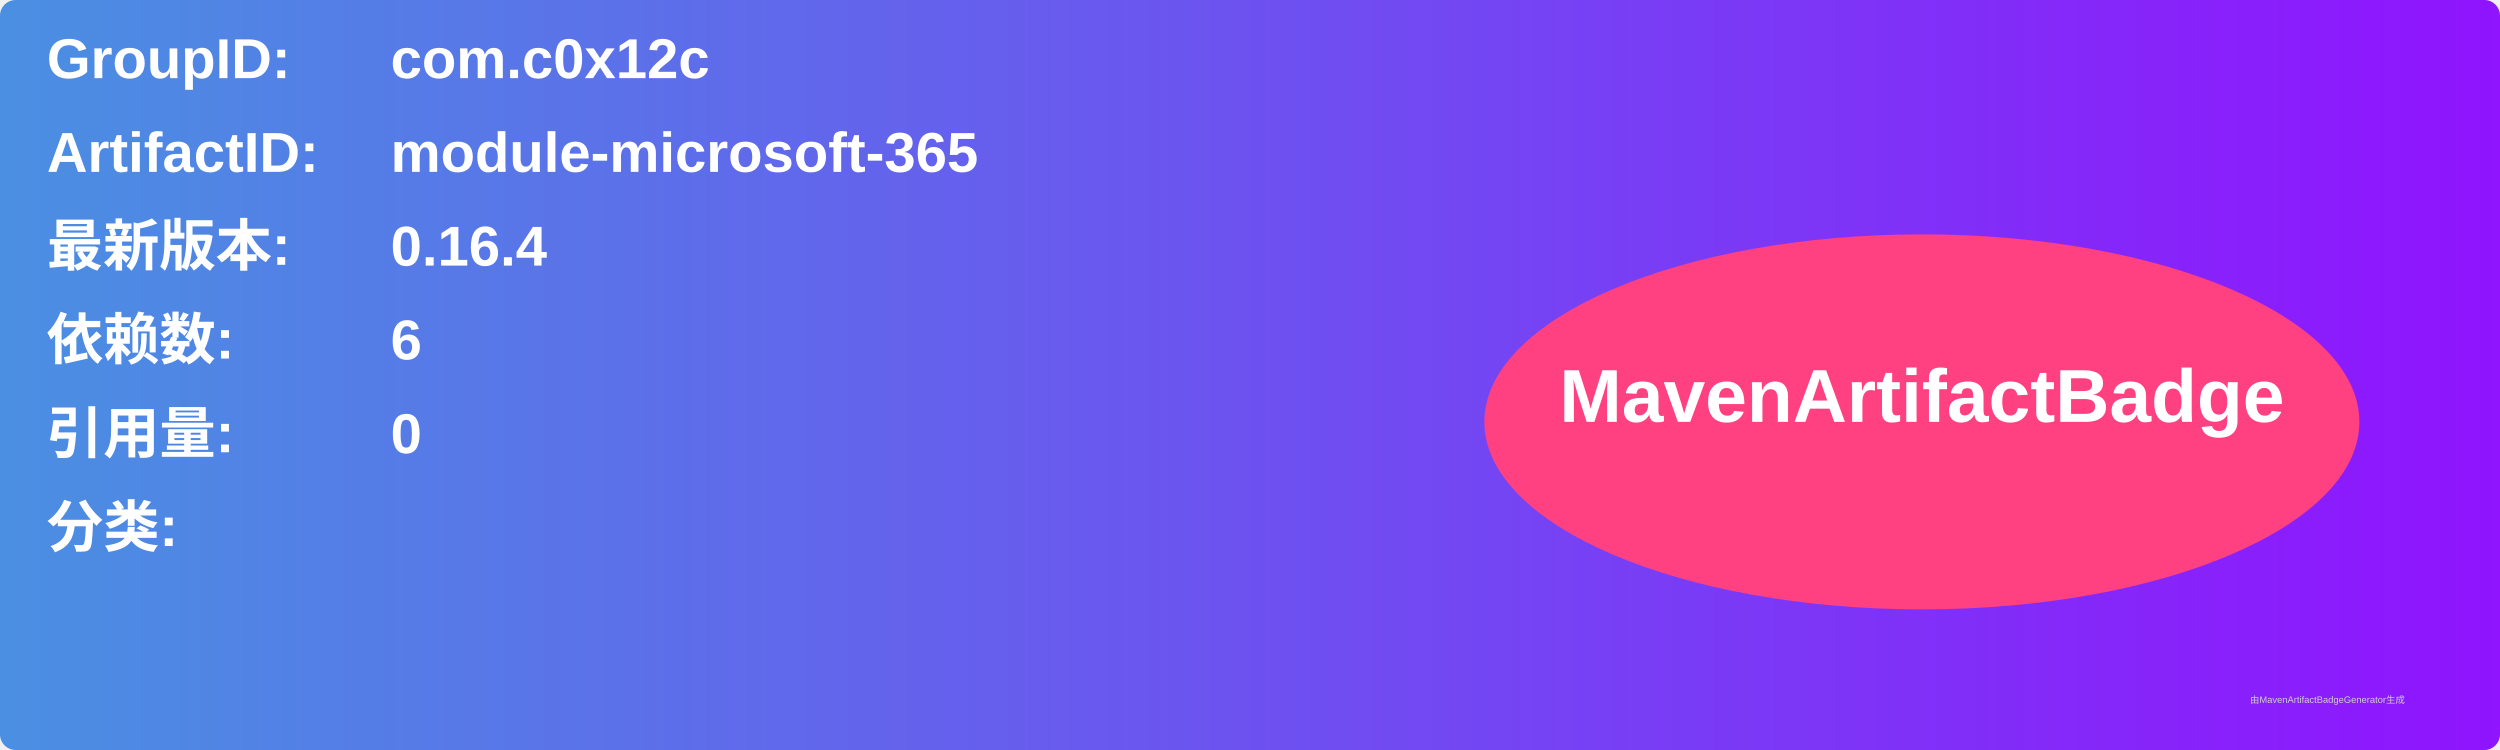
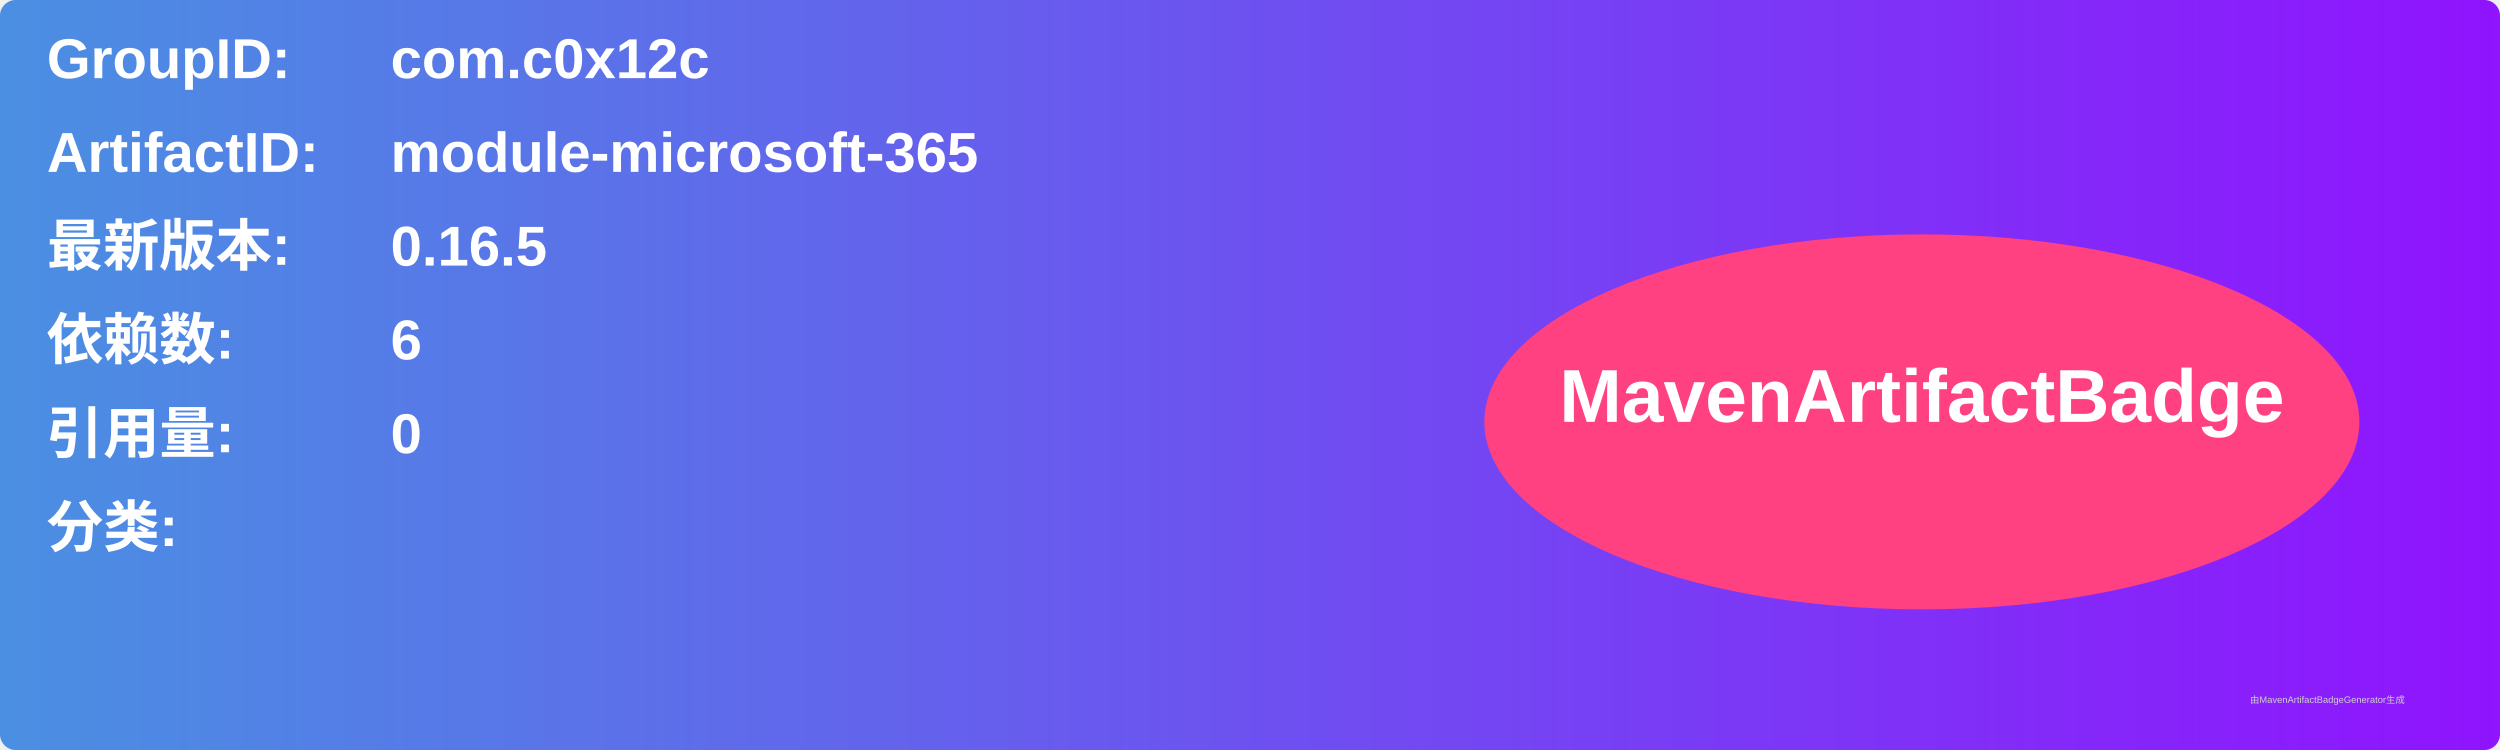
<svg xmlns="http://www.w3.org/2000/svg" width="800" height="240" viewBox="0 0 800 240">
  <linearGradient id="grad" x1="0%" y1="0%" x2="100%" y2="0%">
    <stop offset="0%" stop-color="#4a90e2" />
    <stop offset="100%" stop-color="#9013fe" />
  </linearGradient>
  <rect width="100%" height="100%" rx="5" ry="5" fill="url(#grad)" />
  <g transform="translate(15, 15)">
    <text x="0" y="10" font-family="Arial" font-size="18" fill="white" font-weight="bold" width="260">GroupID:</text>
    <text x="110" y="10" font-family="Arial" font-size="18" fill="white" font-weight="bold" width="460">com.c0x12c</text>
    <text x="0" y="40" font-family="Arial" font-size="18" fill="white" font-weight="bold" width="260">ArtifactID:</text>
    <text x="110" y="40" font-family="Arial" font-size="18" fill="white" font-weight="bold" width="460">module-microsoft-365</text>
    <text x="0" y="70" font-family="Arial" font-size="18" fill="white" font-weight="bold">最新版本:</text>
    <text x="110" y="70" font-family="Arial" font-size="18" fill="white" font-weight="bold">
-       <tspan font-weight="bold">0.16.4</tspan>
+       <tspan font-weight="bold">0.16.5</tspan>
    </text>
    <text x="0" y="100" font-family="Arial" font-size="18" fill="white" font-weight="bold">依赖数: </text>
    <text x="110" y="100" font-family="Arial" font-size="18" fill="white">
      <tspan font-weight="bold">6</tspan>
    </text>
    <text x="0" y="130" font-family="Arial" font-size="18" fill="white" font-weight="bold">引用量: </text>
    <text x="110" y="130" font-family="Arial" font-size="18" fill="white">
      <tspan font-weight="bold">0</tspan>
    </text>
    <text x="0" y="160" font-family="Arial" font-size="18" fill="white" font-weight="bold">分类:</text>
    <text x="10" y="190" font-family="Arial" font-size="10" fill="white">
      <tspan font-weight="bold" />
    </text>
    <ellipse cx="600" cy="120" rx="140" ry="60" fill="#ff4081" />
    <text x="600" y="120" text-anchor="middle" font-family="Arial" font-size="24" fill="white" font-weight="bold">MavenArtifactBadge</text>
  </g>
  <text x="720" y="225" font-family="Arial" font-size="3" fill="#d0d0d0">由MavenArtifactBadgeGenerator生成</text>
</svg>
